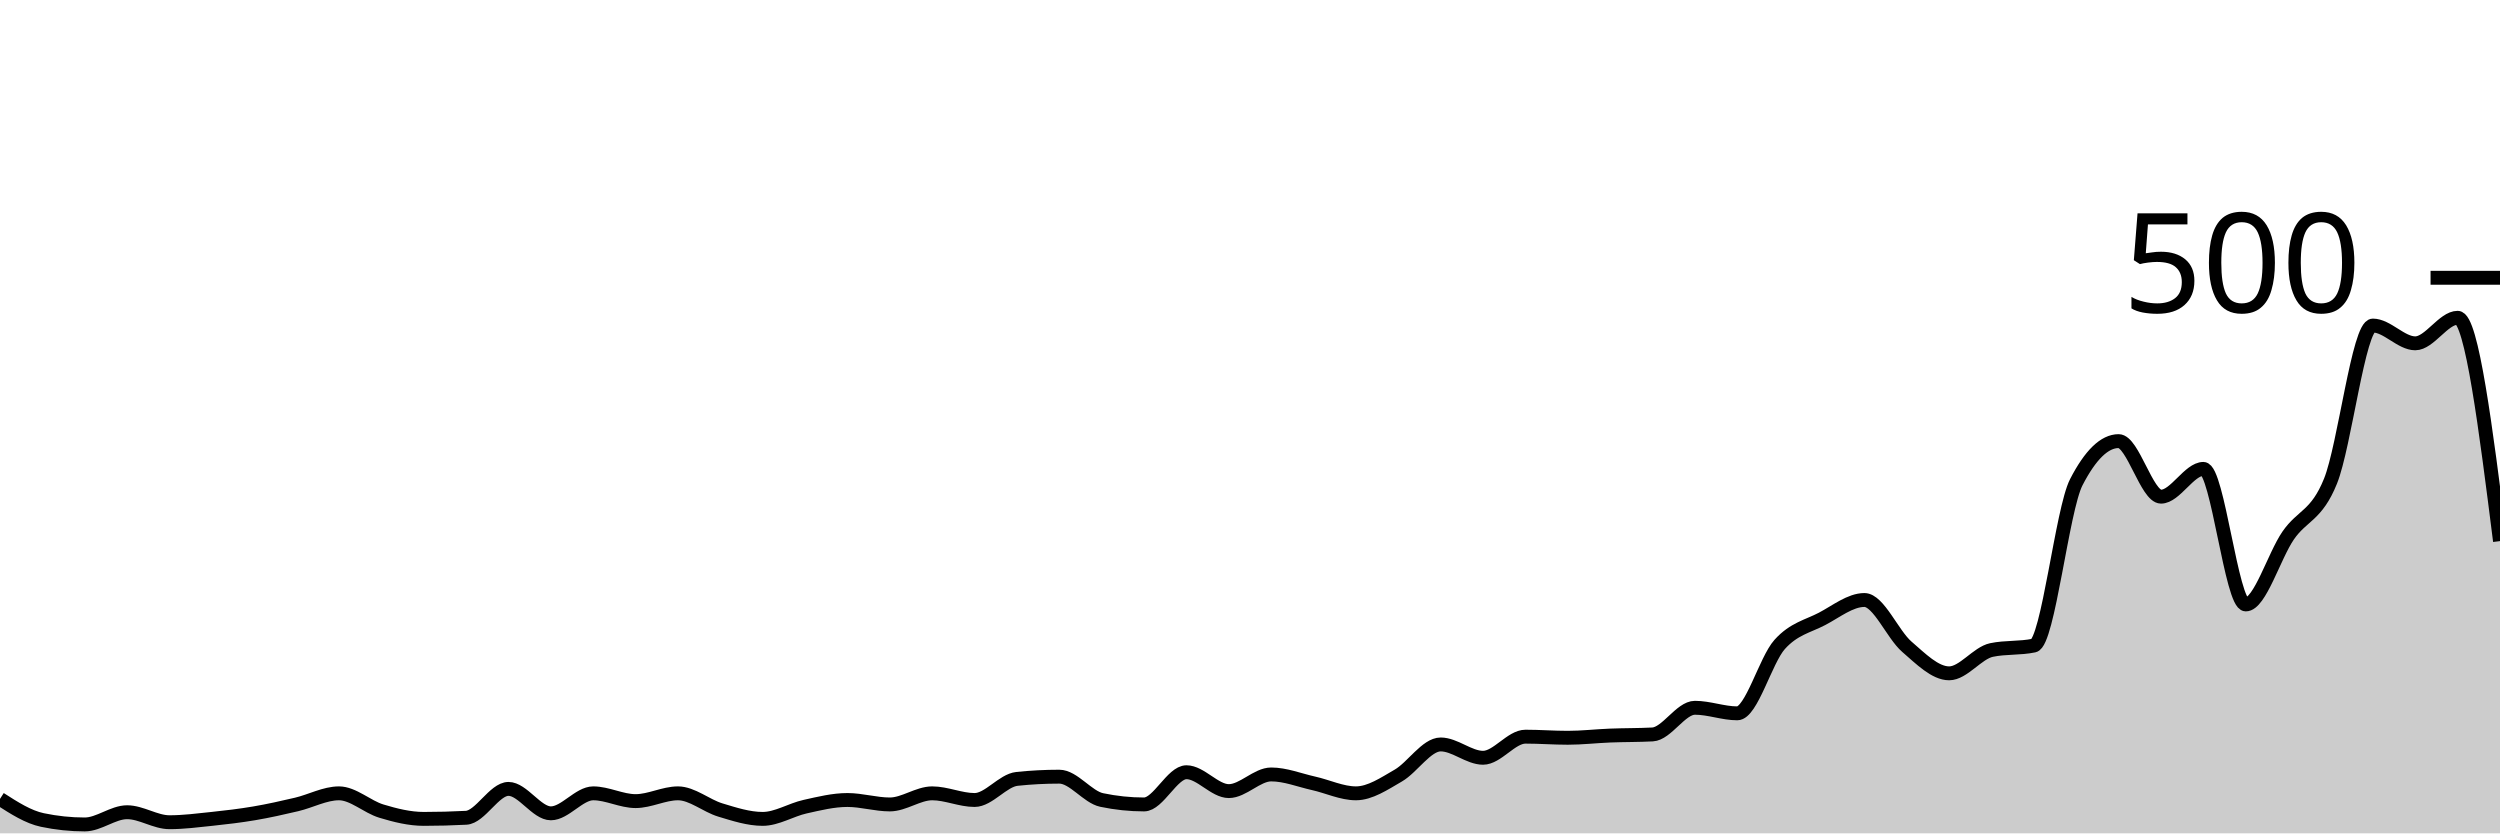
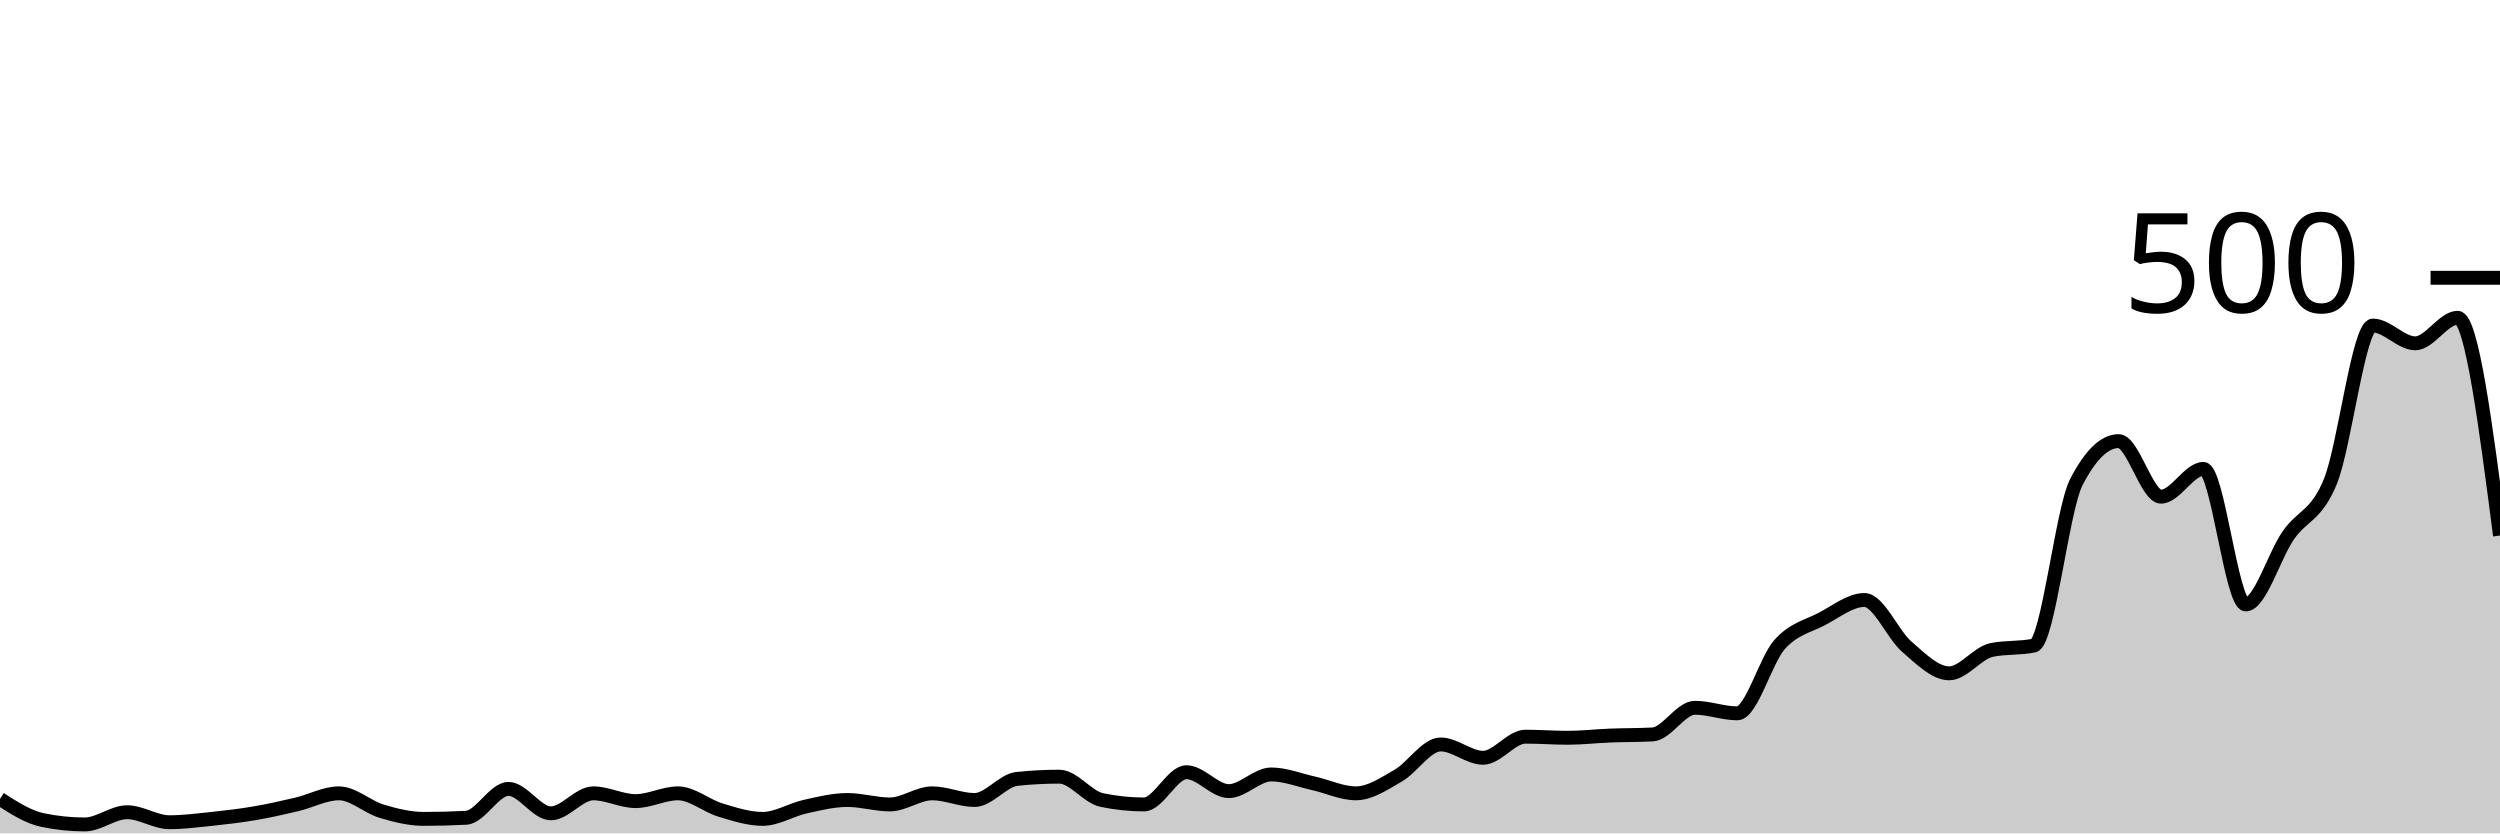
<svg xmlns="http://www.w3.org/2000/svg" viewBox="0 0 180 60">
  <g transform="translate(0,20)">
-     <path class="area" fill="rgba(0, 0, 0, 0.2)" d="M0,37.52C1.017,38.173,2.034,38.827,3.051,39.04C4.068,39.253,5.085,39.36,6.102,39.36C7.119,39.36,8.136,38.48,9.153,38.48C10.169,38.48,11.186,39.2,12.203,39.2C13.22,39.2,14.237,39.067,15.254,38.96C16.271,38.853,17.288,38.733,18.305,38.56C19.322,38.387,20.339,38.16,21.356,37.92C22.373,37.68,23.39,37.12,24.407,37.12C25.424,37.12,26.441,38.093,27.458,38.4C28.475,38.707,29.492,38.96,30.508,38.96C31.525,38.96,32.542,38.933,33.559,38.88C34.576,38.827,35.593,36.8,36.61,36.8C37.627,36.8,38.644,38.56,39.661,38.56C40.678,38.56,41.695,37.12,42.712,37.12C43.729,37.12,44.746,37.68,45.763,37.68C46.78,37.68,47.797,37.12,48.814,37.12C49.831,37.12,50.847,38.013,51.864,38.32C52.881,38.627,53.898,38.96,54.915,38.96C55.932,38.96,56.949,38.307,57.966,38.08C58.983,37.853,60,37.6,61.017,37.6C62.034,37.6,63.051,37.92,64.068,37.92C65.085,37.92,66.102,37.12,67.119,37.12C68.136,37.12,69.153,37.6,70.169,37.6C71.186,37.6,72.203,36.187,73.22,36.08C74.237,35.973,75.254,35.92,76.271,35.92C77.288,35.92,78.305,37.387,79.322,37.6C80.339,37.813,81.356,37.92,82.373,37.92C83.39,37.92,84.407,35.6,85.424,35.6C86.441,35.6,87.458,36.96,88.475,36.96C89.492,36.96,90.508,35.76,91.525,35.76C92.542,35.76,93.559,36.173,94.576,36.4C95.593,36.627,96.61,37.12,97.627,37.12C98.644,37.12,99.661,36.427,100.678,35.84C101.695,35.253,102.712,33.6,103.729,33.6C104.746,33.6,105.763,34.56,106.78,34.56C107.797,34.56,108.814,33.04,109.831,33.04C110.847,33.04,111.864,33.12,112.881,33.12C113.898,33.12,114.915,33,115.932,32.96C116.949,32.92,117.966,32.933,118.983,32.88C120,32.827,121.017,30.96,122.034,30.96C123.051,30.96,124.068,31.36,125.085,31.36C126.102,31.36,127.119,27.533,128.136,26.4C129.153,25.267,130.169,25.093,131.186,24.56C132.203,24.027,133.22,23.2,134.237,23.2C135.254,23.2,136.271,25.68,137.288,26.56C138.305,27.44,139.322,28.48,140.339,28.48C141.356,28.48,142.373,27.013,143.39,26.8C144.407,26.587,145.424,26.693,146.441,26.48C147.458,26.267,148.475,16.693,149.492,14.72C150.508,12.747,151.525,11.76,152.542,11.76C153.559,11.76,154.576,15.76,155.593,15.76C156.61,15.76,157.627,13.76,158.644,13.76C159.661,13.76,160.678,23.52,161.695,23.52C162.712,23.52,163.729,20.04,164.746,18.56C165.763,17.08,166.78,17.16,167.797,14.64C168.814,12.12,169.831,3.44,170.847,3.44C171.864,3.44,172.881,4.72,173.898,4.72C174.915,4.72,175.932,2.88,176.949,2.88C177.966,2.88,178.983,10.92,180,18.96L180,40C178.983,40,177.966,40,176.949,40C175.932,40,174.915,40,173.898,40C172.881,40,171.864,40,170.847,40C169.831,40,168.814,40,167.797,40C166.78,40,165.763,40,164.746,40C163.729,40,162.712,40,161.695,40C160.678,40,159.661,40,158.644,40C157.627,40,156.61,40,155.593,40C154.576,40,153.559,40,152.542,40C151.525,40,150.508,40,149.492,40C148.475,40,147.458,40,146.441,40C145.424,40,144.407,40,143.39,40C142.373,40,141.356,40,140.339,40C139.322,40,138.305,40,137.288,40C136.271,40,135.254,40,134.237,40C133.22,40,132.203,40,131.186,40C130.169,40,129.153,40,128.136,40C127.119,40,126.102,40,125.085,40C124.068,40,123.051,40,122.034,40C121.017,40,120,40,118.983,40C117.966,40,116.949,40,115.932,40C114.915,40,113.898,40,112.881,40C111.864,40,110.847,40,109.831,40C108.814,40,107.797,40,106.78,40C105.763,40,104.746,40,103.729,40C102.712,40,101.695,40,100.678,40C99.661,40,98.644,40,97.627,40C96.61,40,95.593,40,94.576,40C93.559,40,92.542,40,91.525,40C90.508,40,89.492,40,88.475,40C87.458,40,86.441,40,85.424,40C84.407,40,83.39,40,82.373,40C81.356,40,80.339,40,79.322,40C78.305,40,77.288,40,76.271,40C75.254,40,74.237,40,73.22,40C72.203,40,71.186,40,70.169,40C69.153,40,68.136,40,67.119,40C66.102,40,65.085,40,64.068,40C63.051,40,62.034,40,61.017,40C60,40,58.983,40,57.966,40C56.949,40,55.932,40,54.915,40C53.898,40,52.881,40,51.864,40C50.847,40,49.831,40,48.814,40C47.797,40,46.78,40,45.763,40C44.746,40,43.729,40,42.712,40C41.695,40,40.678,40,39.661,40C38.644,40,37.627,40,36.61,40C35.593,40,34.576,40,33.559,40C32.542,40,31.525,40,30.508,40C29.492,40,28.475,40,27.458,40C26.441,40,25.424,40,24.407,40C23.39,40,22.373,40,21.356,40C20.339,40,19.322,40,18.305,40C17.288,40,16.271,40,15.254,40C14.237,40,13.22,40,12.203,40C11.186,40,10.169,40,9.153,40C8.136,40,7.119,40,6.102,40C5.085,40,4.068,40,3.051,40C2.034,40,1.017,40,0,40Z" />
-     <path class="line" stroke="black" fill="none" d="M0,37.52C1.017,38.173,2.034,38.827,3.051,39.04C4.068,39.253,5.085,39.36,6.102,39.36C7.119,39.36,8.136,38.48,9.153,38.48C10.169,38.48,11.186,39.2,12.203,39.2C13.22,39.2,14.237,39.067,15.254,38.96C16.271,38.853,17.288,38.733,18.305,38.56C19.322,38.387,20.339,38.16,21.356,37.92C22.373,37.68,23.39,37.12,24.407,37.12C25.424,37.12,26.441,38.093,27.458,38.4C28.475,38.707,29.492,38.96,30.508,38.96C31.525,38.96,32.542,38.933,33.559,38.88C34.576,38.827,35.593,36.8,36.61,36.8C37.627,36.8,38.644,38.56,39.661,38.56C40.678,38.56,41.695,37.12,42.712,37.12C43.729,37.12,44.746,37.68,45.763,37.68C46.78,37.68,47.797,37.12,48.814,37.12C49.831,37.12,50.847,38.013,51.864,38.32C52.881,38.627,53.898,38.96,54.915,38.96C55.932,38.96,56.949,38.307,57.966,38.08C58.983,37.853,60,37.6,61.017,37.6C62.034,37.6,63.051,37.92,64.068,37.92C65.085,37.92,66.102,37.12,67.119,37.12C68.136,37.12,69.153,37.6,70.169,37.6C71.186,37.6,72.203,36.187,73.22,36.08C74.237,35.973,75.254,35.92,76.271,35.92C77.288,35.92,78.305,37.387,79.322,37.6C80.339,37.813,81.356,37.92,82.373,37.92C83.39,37.92,84.407,35.6,85.424,35.6C86.441,35.6,87.458,36.96,88.475,36.96C89.492,36.96,90.508,35.76,91.525,35.76C92.542,35.76,93.559,36.173,94.576,36.4C95.593,36.627,96.61,37.12,97.627,37.12C98.644,37.12,99.661,36.427,100.678,35.84C101.695,35.253,102.712,33.6,103.729,33.6C104.746,33.6,105.763,34.56,106.78,34.56C107.797,34.56,108.814,33.04,109.831,33.04C110.847,33.04,111.864,33.12,112.881,33.12C113.898,33.12,114.915,33,115.932,32.96C116.949,32.92,117.966,32.933,118.983,32.88C120,32.827,121.017,30.96,122.034,30.96C123.051,30.96,124.068,31.36,125.085,31.36C126.102,31.36,127.119,27.533,128.136,26.4C129.153,25.267,130.169,25.093,131.186,24.56C132.203,24.027,133.22,23.2,134.237,23.2C135.254,23.2,136.271,25.68,137.288,26.56C138.305,27.44,139.322,28.48,140.339,28.48C141.356,28.48,142.373,27.013,143.39,26.8C144.407,26.587,145.424,26.693,146.441,26.48C147.458,26.267,148.475,16.693,149.492,14.72C150.508,12.747,151.525,11.76,152.542,11.76C153.559,11.76,154.576,15.76,155.593,15.76C156.61,15.76,157.627,13.76,158.644,13.76C159.661,13.76,160.678,23.52,161.695,23.52C162.712,23.52,163.729,20.04,164.746,18.56C165.763,17.08,166.78,17.16,167.797,14.64C168.814,12.12,169.831,3.44,170.847,3.44C171.864,3.44,172.881,4.72,173.898,4.72C174.915,4.72,175.932,2.88,176.949,2.88C177.966,2.88,178.983,10.92,180,18.96" />
+     <path class="area" fill="rgba(0, 0, 0, 0.2)" d="M0,37.52C1.017,38.173,2.034,38.827,3.051,39.04C4.068,39.253,5.085,39.36,6.102,39.36C7.119,39.36,8.136,38.48,9.153,38.48C10.169,38.48,11.186,39.2,12.203,39.2C13.22,39.2,14.237,39.067,15.254,38.96C16.271,38.853,17.288,38.733,18.305,38.56C19.322,38.387,20.339,38.16,21.356,37.92C22.373,37.68,23.39,37.12,24.407,37.12C25.424,37.12,26.441,38.093,27.458,38.4C28.475,38.707,29.492,38.96,30.508,38.96C31.525,38.96,32.542,38.933,33.559,38.88C34.576,38.827,35.593,36.8,36.61,36.8C37.627,36.8,38.644,38.56,39.661,38.56C40.678,38.56,41.695,37.12,42.712,37.12C43.729,37.12,44.746,37.68,45.763,37.68C46.78,37.68,47.797,37.12,48.814,37.12C49.831,37.12,50.847,38.013,51.864,38.32C52.881,38.627,53.898,38.96,54.915,38.96C55.932,38.96,56.949,38.307,57.966,38.08C58.983,37.853,60,37.6,61.017,37.6C62.034,37.6,63.051,37.92,64.068,37.92C65.085,37.92,66.102,37.12,67.119,37.12C68.136,37.12,69.153,37.6,70.169,37.6C71.186,37.6,72.203,36.187,73.22,36.08C74.237,35.973,75.254,35.92,76.271,35.92C77.288,35.92,78.305,37.387,79.322,37.6C80.339,37.813,81.356,37.92,82.373,37.92C83.39,37.92,84.407,35.6,85.424,35.6C86.441,35.6,87.458,36.96,88.475,36.96C89.492,36.96,90.508,35.76,91.525,35.76C92.542,35.76,93.559,36.173,94.576,36.4C95.593,36.627,96.61,37.12,97.627,37.12C98.644,37.12,99.661,36.427,100.678,35.84C101.695,35.253,102.712,33.6,103.729,33.6C104.746,33.6,105.763,34.56,106.78,34.56C107.797,34.56,108.814,33.04,109.831,33.04C110.847,33.04,111.864,33.12,112.881,33.12C113.898,33.12,114.915,33,115.932,32.96C116.949,32.92,117.966,32.933,118.983,32.88C120,32.827,121.017,30.96,122.034,30.96C123.051,30.96,124.068,31.36,125.085,31.36C126.102,31.36,127.119,27.533,128.136,26.4C129.153,25.267,130.169,25.093,131.186,24.56C132.203,24.027,133.22,23.2,134.237,23.2C135.254,23.2,136.271,25.68,137.288,26.56C138.305,27.44,139.322,28.48,140.339,28.48C141.356,28.48,142.373,27.013,143.39,26.8C144.407,26.587,145.424,26.693,146.441,26.48C147.458,26.267,148.475,16.693,149.492,14.72C150.508,12.747,151.525,11.76,152.542,11.76C153.559,11.76,154.576,15.76,155.593,15.76C156.61,15.76,157.627,13.76,158.644,13.76C159.661,13.76,160.678,23.52,161.695,23.52C162.712,23.52,163.729,20.04,164.746,18.56C165.763,17.08,166.78,17.16,167.797,14.64C168.814,12.12,169.831,3.44,170.847,3.44C171.864,3.44,172.881,4.72,173.898,4.72C174.915,4.72,175.932,2.88,176.949,2.88C177.966,2.88,178.983,10.72,180,18.56L180,40C178.983,40,177.966,40,176.949,40C175.932,40,174.915,40,173.898,40C172.881,40,171.864,40,170.847,40C169.831,40,168.814,40,167.797,40C166.78,40,165.763,40,164.746,40C163.729,40,162.712,40,161.695,40C160.678,40,159.661,40,158.644,40C157.627,40,156.61,40,155.593,40C154.576,40,153.559,40,152.542,40C151.525,40,150.508,40,149.492,40C148.475,40,147.458,40,146.441,40C145.424,40,144.407,40,143.39,40C142.373,40,141.356,40,140.339,40C139.322,40,138.305,40,137.288,40C136.271,40,135.254,40,134.237,40C133.22,40,132.203,40,131.186,40C130.169,40,129.153,40,128.136,40C127.119,40,126.102,40,125.085,40C124.068,40,123.051,40,122.034,40C121.017,40,120,40,118.983,40C117.966,40,116.949,40,115.932,40C114.915,40,113.898,40,112.881,40C111.864,40,110.847,40,109.831,40C108.814,40,107.797,40,106.78,40C105.763,40,104.746,40,103.729,40C102.712,40,101.695,40,100.678,40C99.661,40,98.644,40,97.627,40C96.61,40,95.593,40,94.576,40C93.559,40,92.542,40,91.525,40C90.508,40,89.492,40,88.475,40C87.458,40,86.441,40,85.424,40C84.407,40,83.39,40,82.373,40C81.356,40,80.339,40,79.322,40C78.305,40,77.288,40,76.271,40C75.254,40,74.237,40,73.22,40C72.203,40,71.186,40,70.169,40C69.153,40,68.136,40,67.119,40C66.102,40,65.085,40,64.068,40C63.051,40,62.034,40,61.017,40C60,40,58.983,40,57.966,40C56.949,40,55.932,40,54.915,40C53.898,40,52.881,40,51.864,40C50.847,40,49.831,40,48.814,40C47.797,40,46.78,40,45.763,40C44.746,40,43.729,40,42.712,40C41.695,40,40.678,40,39.661,40C38.644,40,37.627,40,36.61,40C35.593,40,34.576,40,33.559,40C32.542,40,31.525,40,30.508,40C29.492,40,28.475,40,27.458,40C26.441,40,25.424,40,24.407,40C23.39,40,22.373,40,21.356,40C20.339,40,19.322,40,18.305,40C17.288,40,16.271,40,15.254,40C14.237,40,13.22,40,12.203,40C11.186,40,10.169,40,9.153,40C8.136,40,7.119,40,6.102,40C5.085,40,4.068,40,3.051,40C2.034,40,1.017,40,0,40Z" />
+     <path class="line" stroke="black" fill="none" d="M0,37.52C1.017,38.173,2.034,38.827,3.051,39.04C4.068,39.253,5.085,39.36,6.102,39.36C7.119,39.36,8.136,38.48,9.153,38.48C10.169,38.48,11.186,39.2,12.203,39.2C13.22,39.2,14.237,39.067,15.254,38.96C16.271,38.853,17.288,38.733,18.305,38.56C19.322,38.387,20.339,38.16,21.356,37.92C22.373,37.68,23.39,37.12,24.407,37.12C25.424,37.12,26.441,38.093,27.458,38.4C28.475,38.707,29.492,38.96,30.508,38.96C31.525,38.96,32.542,38.933,33.559,38.88C34.576,38.827,35.593,36.8,36.61,36.8C37.627,36.8,38.644,38.56,39.661,38.56C40.678,38.56,41.695,37.12,42.712,37.12C43.729,37.12,44.746,37.68,45.763,37.68C46.78,37.68,47.797,37.12,48.814,37.12C49.831,37.12,50.847,38.013,51.864,38.32C52.881,38.627,53.898,38.96,54.915,38.96C55.932,38.96,56.949,38.307,57.966,38.08C58.983,37.853,60,37.6,61.017,37.6C62.034,37.6,63.051,37.92,64.068,37.92C65.085,37.92,66.102,37.12,67.119,37.12C68.136,37.12,69.153,37.6,70.169,37.6C71.186,37.6,72.203,36.187,73.22,36.08C74.237,35.973,75.254,35.92,76.271,35.92C77.288,35.92,78.305,37.387,79.322,37.6C80.339,37.813,81.356,37.92,82.373,37.92C83.39,37.92,84.407,35.6,85.424,35.6C86.441,35.6,87.458,36.96,88.475,36.96C89.492,36.96,90.508,35.76,91.525,35.76C92.542,35.76,93.559,36.173,94.576,36.4C95.593,36.627,96.61,37.12,97.627,37.12C98.644,37.12,99.661,36.427,100.678,35.84C101.695,35.253,102.712,33.6,103.729,33.6C104.746,33.6,105.763,34.56,106.78,34.56C107.797,34.56,108.814,33.04,109.831,33.04C110.847,33.04,111.864,33.12,112.881,33.12C113.898,33.12,114.915,33,115.932,32.96C116.949,32.92,117.966,32.933,118.983,32.88C120,32.827,121.017,30.96,122.034,30.96C123.051,30.96,124.068,31.36,125.085,31.36C126.102,31.36,127.119,27.533,128.136,26.4C129.153,25.267,130.169,25.093,131.186,24.56C132.203,24.027,133.22,23.2,134.237,23.2C135.254,23.2,136.271,25.68,137.288,26.56C138.305,27.44,139.322,28.48,140.339,28.48C141.356,28.48,142.373,27.013,143.39,26.8C144.407,26.587,145.424,26.693,146.441,26.48C147.458,26.267,148.475,16.693,149.492,14.72C150.508,12.747,151.525,11.76,152.542,11.76C153.559,11.76,154.576,15.76,155.593,15.76C156.61,15.76,157.627,13.76,158.644,13.76C159.661,13.76,160.678,23.52,161.695,23.52C162.712,23.52,163.729,20.04,164.746,18.56C165.763,17.08,166.78,17.16,167.797,14.64C168.814,12.12,169.831,3.44,170.847,3.44C171.864,3.44,172.881,4.72,173.898,4.72C174.915,4.72,175.932,2.88,176.949,2.88C177.966,2.88,178.983,10.72,180,18.56" />
    <path class="axis-ceiling" stroke-width="1" stroke="black" fill="none" d="M175,0L180,0" />
    <text class="axis-ceiling-label" font-family="sans-serif" text-anchor="end" font-size="10px" x="170" y="2.5">500</text>
  </g>
</svg>
